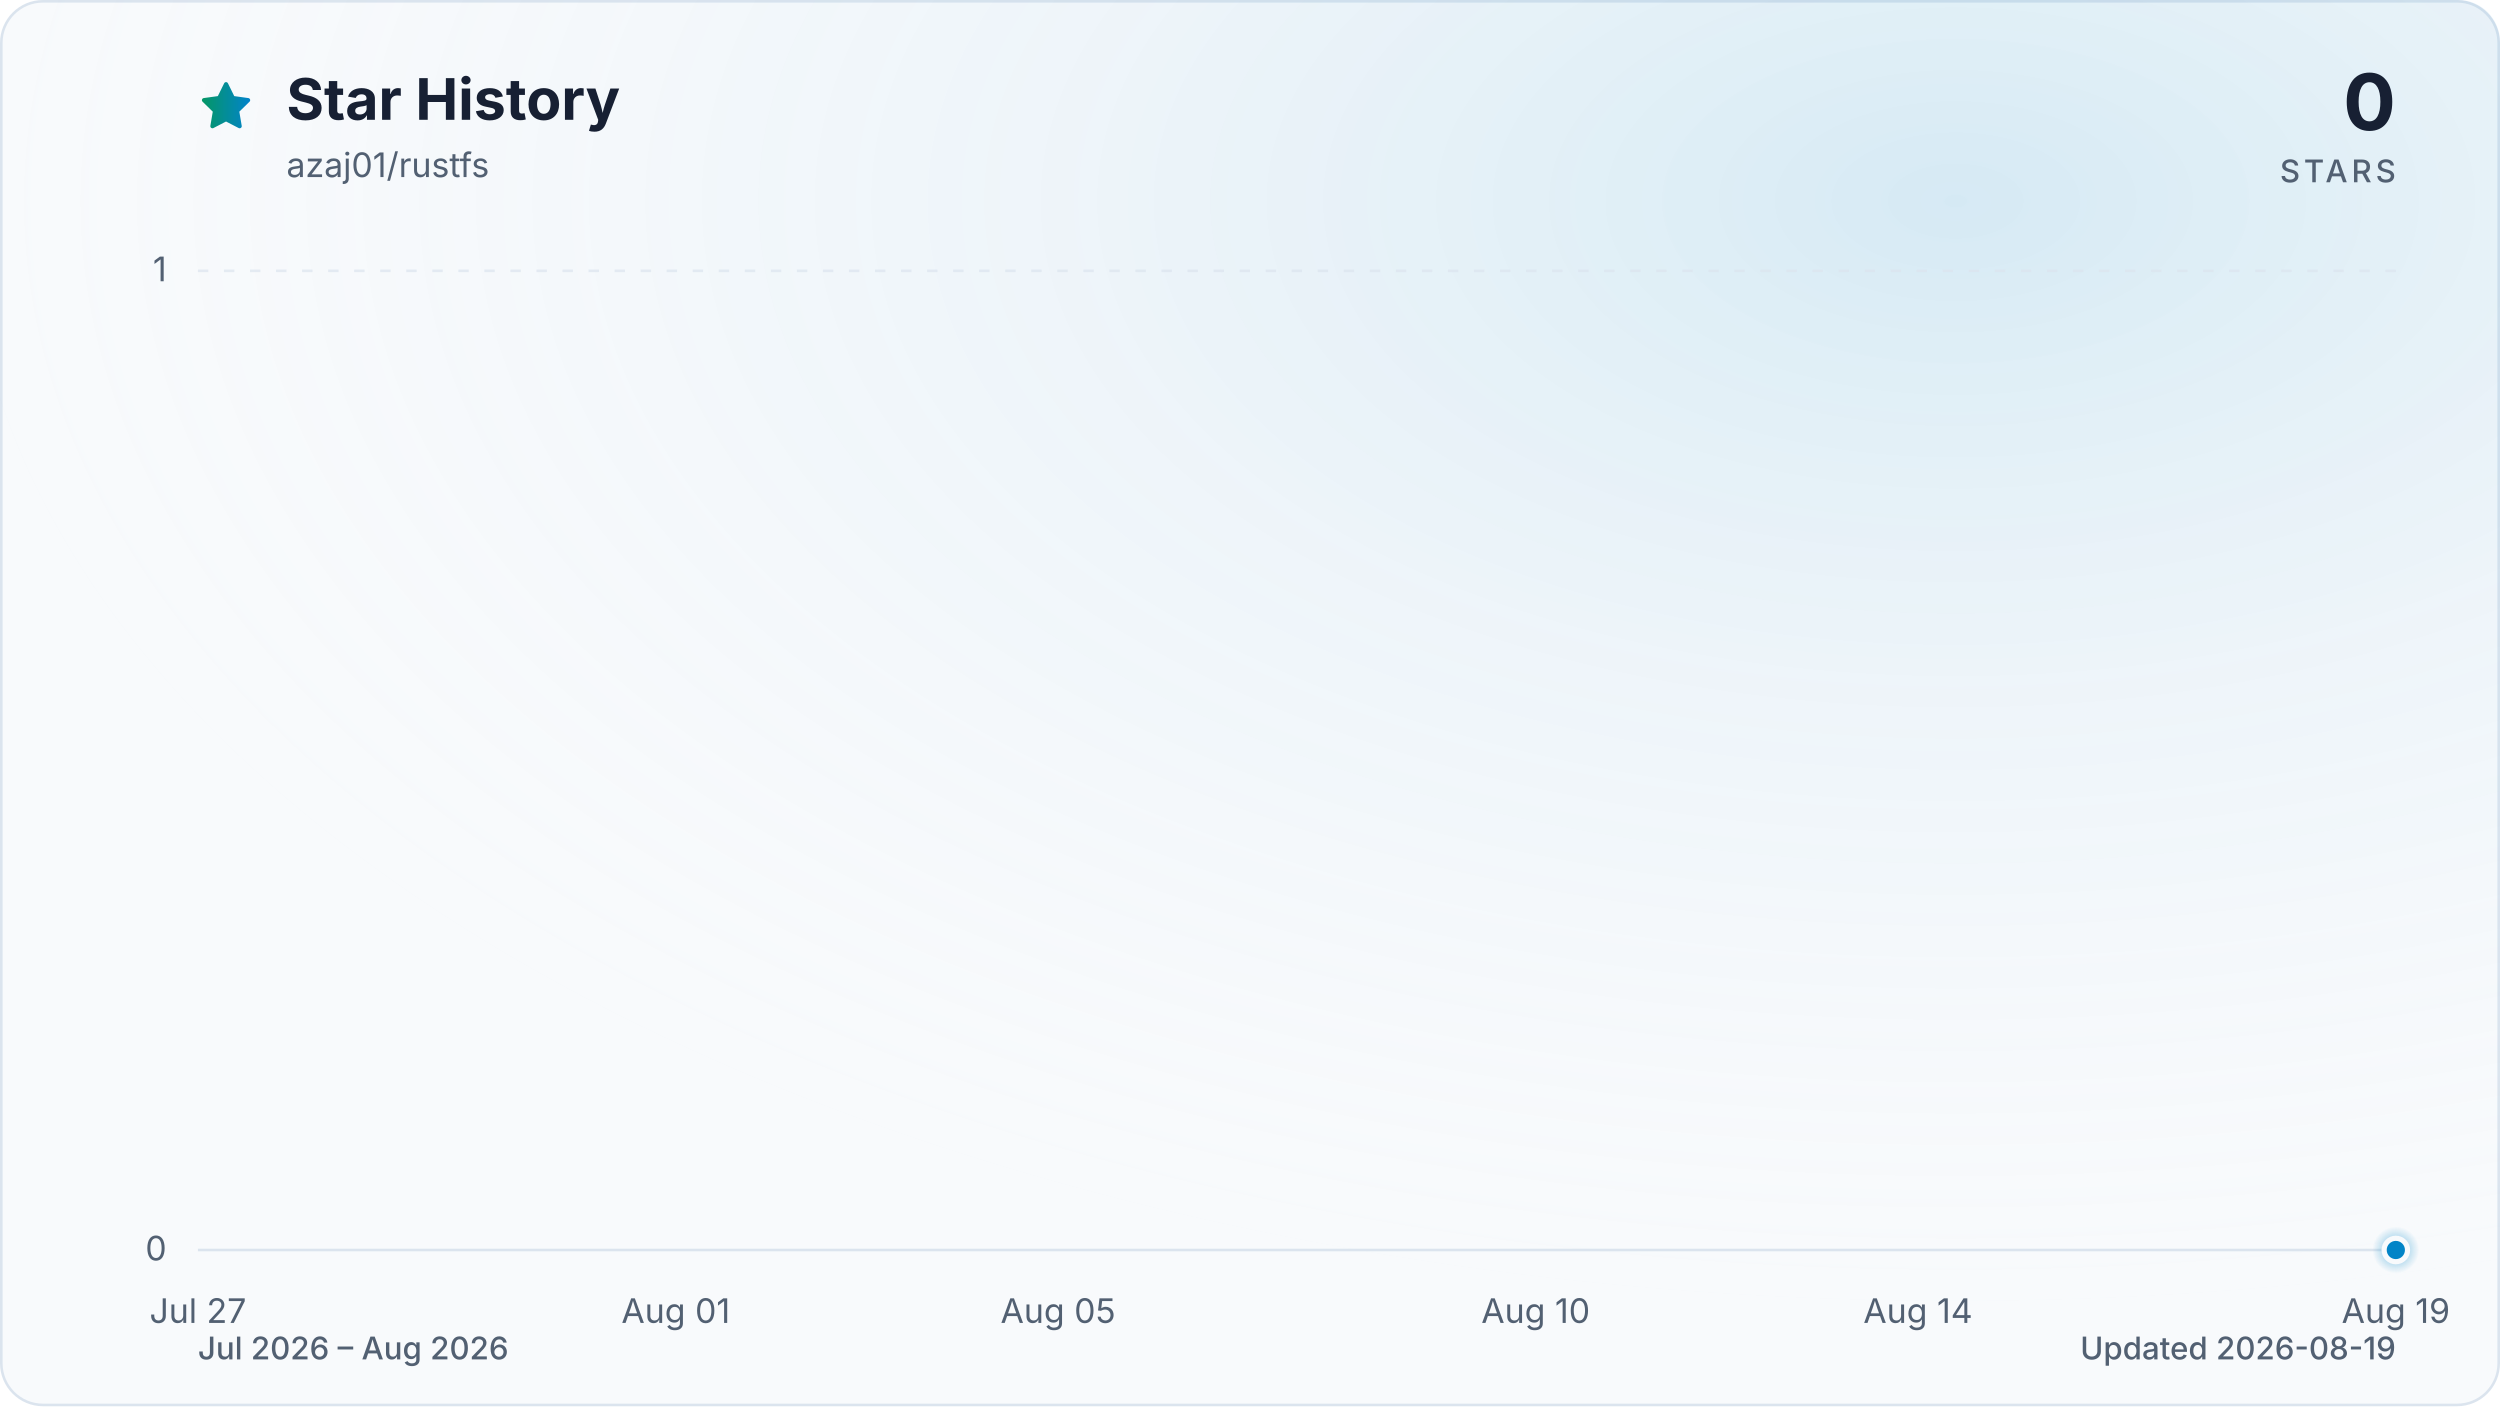
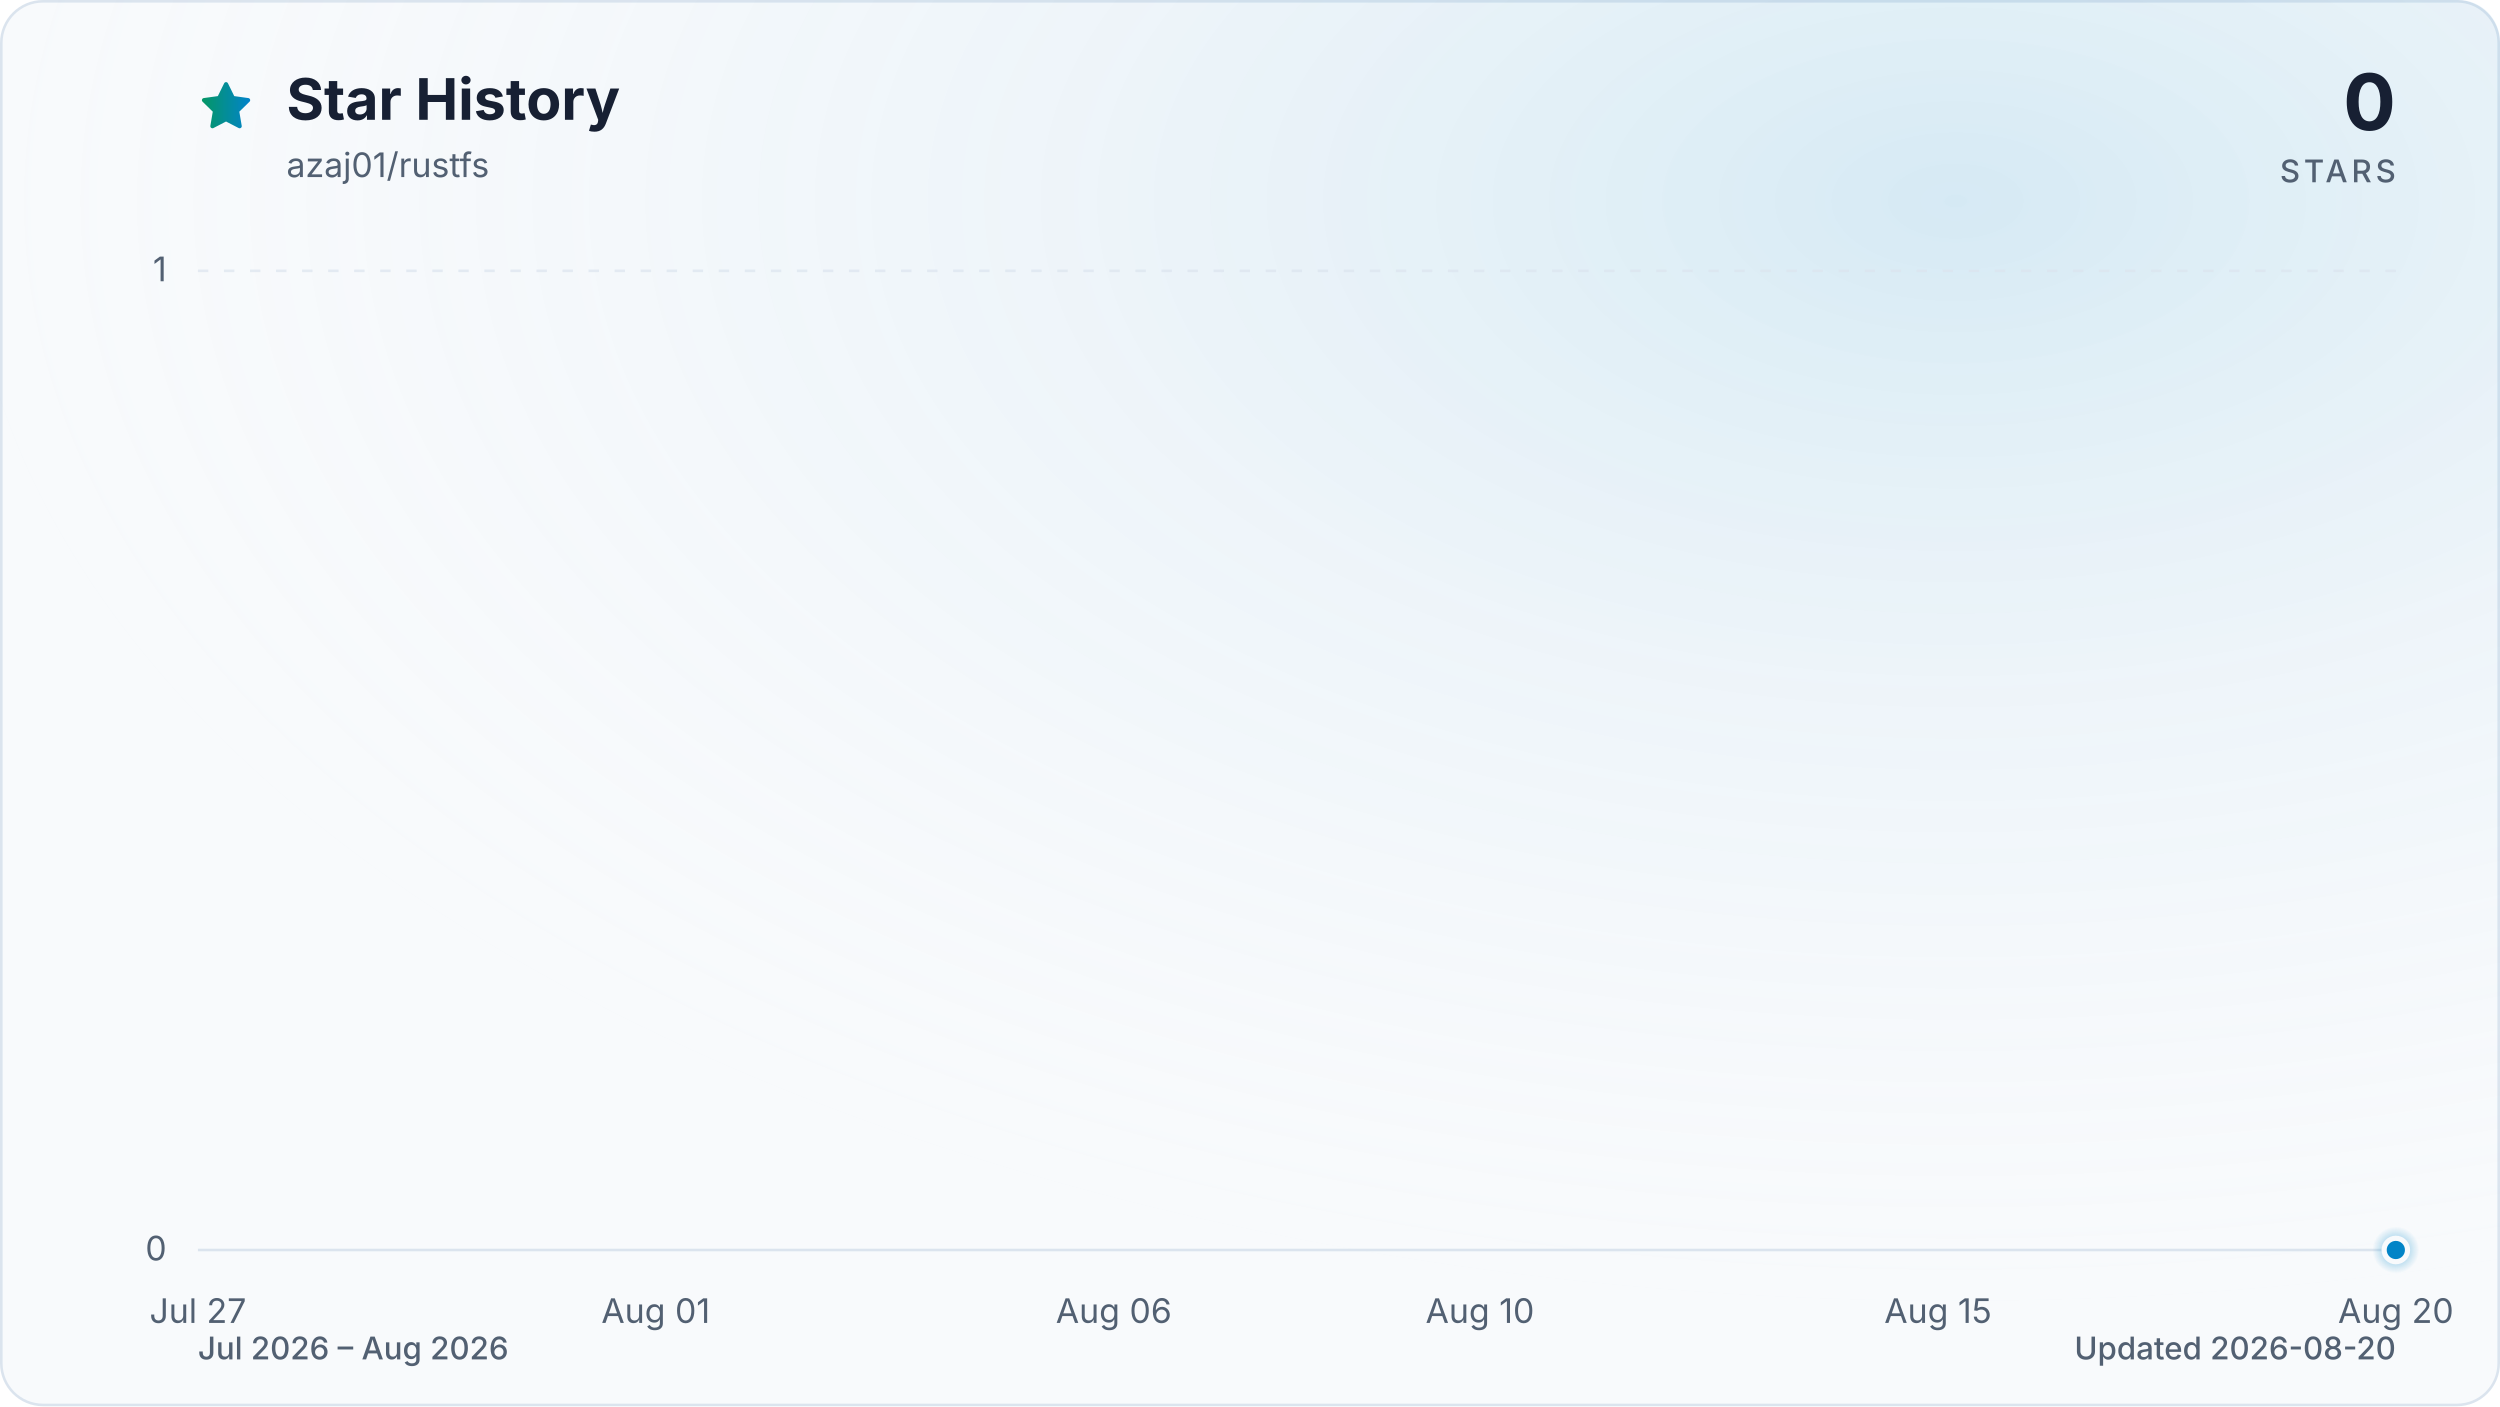
<svg xmlns="http://www.w3.org/2000/svg" viewBox="0 0 960 540" role="img" aria-labelledby="title description" data-style="gradient" data-variant="glow" data-animated="true">
  <defs>
    <linearGradient id="trend" x1="0" y1="0" x2="1" y2="0">
      <stop offset="0%" stop-color="#059669" />
      <stop offset="100%" stop-color="#0284c7" />
    </linearGradient>
    <linearGradient id="area" x1="0" y1="0" x2="0" y2="1">
      <stop offset="0%" stop-color="#059669" stop-opacity="0.30" />
      <stop offset="55%" stop-color="#0284c7" stop-opacity="0.10" />
      <stop offset="100%" stop-color="#0284c7" stop-opacity="0.01" />
    </linearGradient>
    <radialGradient id="marker-halo" cx="50%" cy="50%" r="50%">
      <stop offset="0%" stop-color="#0284c7" stop-opacity="0.55" />
      <stop offset="100%" stop-color="#0284c7" stop-opacity="0" />
    </radialGradient>
    <radialGradient id="surface-glow" cx="78%" cy="14%" r="80%">
      <stop offset="0%" stop-color="#0284c7" stop-opacity="0.14" />
      <stop offset="100%" stop-color="#f8fafc" stop-opacity="0" />
    </radialGradient>
    <filter id="trend-glow" x="-20%" y="-20%" width="140%" height="140%">
      <feGaussianBlur stdDeviation="7" />
    </filter>
  </defs>
  <style>
.trend-enter{transform-box:fill-box;transform-origin:center;animation:trend-enter 520ms cubic-bezier(0.16,1,0.3,1)}
.marker-enter{transform-box:fill-box;transform-origin:center;animation:marker-enter 320ms cubic-bezier(0.16,1,0.3,1) 200ms both}
.marker-pulse{transform-box:fill-box;transform-origin:center;animation:marker-pulse 2.6s ease-out infinite}
@keyframes trend-enter{from{opacity:.35;transform:translateY(10px)}to{opacity:1;transform:translateY(0)}}
@keyframes marker-enter{from{opacity:0;transform:scale(.4)}to{opacity:1;transform:scale(1)}}
@keyframes marker-pulse{0%{opacity:.5;transform:scale(.7)}70%,100%{opacity:0;transform:scale(2.1)}}
@media (prefers-reduced-motion:reduce){.trend-enter,.marker-enter,.marker-pulse{animation:none!important}}
@media (prefers-reduced-motion:reduce){.marker-pulse{opacity:0}}
</style>
  <rect x="0.5" y="0.5" width="959" height="539" fill="#f8fafc" stroke="#dbe4ee" stroke-width="1" rx="16" />
  <rect width="960" height="540" fill="url(#surface-glow)" rx="16" />
  <path d="M12 2.6l2.9 5.9 6.5.9-4.7 4.6 1.1 6.5-5.8-3-5.8 3 1.1-6.5-4.7-4.6 6.5-.9L12 2.6Z" transform="translate(76 30) scale(.9)" fill="url(#trend)" stroke="url(#trend)" stroke-width="1.8" stroke-linejoin="round" aria-hidden="true" />
  <text x="110" y="46" fill="#172033" font-family="ui-sans-serif, system-ui, -apple-system, BlinkMacSystemFont, 'Segoe UI', sans-serif" font-size="22" font-weight="700">Star History</text>
  <text x="110" y="68" fill="#526072" font-family="ui-sans-serif, system-ui, -apple-system, BlinkMacSystemFont, 'Segoe UI', sans-serif" font-size="13">azaj01/rustfs</text>
  <text x="920" y="50" fill="#172033" font-family="ui-sans-serif, system-ui, -apple-system, BlinkMacSystemFont, 'Segoe UI', sans-serif" font-size="30" font-weight="700" text-anchor="end">0</text>
  <text x="920" y="70" fill="#526072" font-family="ui-sans-serif, system-ui, -apple-system, BlinkMacSystemFont, 'Segoe UI', sans-serif" font-size="12" font-weight="500" letter-spacing="1.5" text-anchor="end">STARS</text>
  <line x1="76" y1="480.0" x2="920" y2="480.0" stroke="#dbe4ee" stroke-width="1" stroke-dasharray="0" opacity="1" />
  <text x="64" y="484.0" fill="#526072" font-family="ui-sans-serif, system-ui, -apple-system, BlinkMacSystemFont, 'Segoe UI', sans-serif" font-size="13" text-anchor="end">0</text>
  <line x1="76" y1="104.0" x2="920" y2="104.0" stroke="#dbe4ee" stroke-width="1" stroke-dasharray="4 6" opacity="0.7" />
  <text x="64" y="108.0" fill="#526072" font-family="ui-sans-serif, system-ui, -apple-system, BlinkMacSystemFont, 'Segoe UI', sans-serif" font-size="13" text-anchor="end">1</text>
  <text x="76.0" y="508" fill="#526072" font-family="ui-sans-serif, system-ui, -apple-system, BlinkMacSystemFont, 'Segoe UI', sans-serif" font-size="13" text-anchor="middle">Jul 27</text>
-   <text x="259.5" y="508" fill="#526072" font-family="ui-sans-serif, system-ui, -apple-system, BlinkMacSystemFont, 'Segoe UI', sans-serif" font-size="13" text-anchor="middle">Aug 01</text>
-   <text x="406.3" y="508" fill="#526072" font-family="ui-sans-serif, system-ui, -apple-system, BlinkMacSystemFont, 'Segoe UI', sans-serif" font-size="13" text-anchor="middle">Aug 05</text>
-   <text x="589.7" y="508" fill="#526072" font-family="ui-sans-serif, system-ui, -apple-system, BlinkMacSystemFont, 'Segoe UI', sans-serif" font-size="13" text-anchor="middle">Aug 10</text>
-   <text x="736.5" y="508" fill="#526072" font-family="ui-sans-serif, system-ui, -apple-system, BlinkMacSystemFont, 'Segoe UI', sans-serif" font-size="13" text-anchor="middle">Aug 14</text>
-   <text x="920.0" y="508" fill="#526072" font-family="ui-sans-serif, system-ui, -apple-system, BlinkMacSystemFont, 'Segoe UI', sans-serif" font-size="13" text-anchor="middle">Aug 19</text>
+   <text x="251.8" y="508" fill="#526072" font-family="ui-sans-serif, system-ui, -apple-system, BlinkMacSystemFont, 'Segoe UI', sans-serif" font-size="13" text-anchor="middle">Aug 01</text>
+   <text x="427.7" y="508" fill="#526072" font-family="ui-sans-serif, system-ui, -apple-system, BlinkMacSystemFont, 'Segoe UI', sans-serif" font-size="13" text-anchor="middle">Aug 06</text>
+   <text x="568.3" y="508" fill="#526072" font-family="ui-sans-serif, system-ui, -apple-system, BlinkMacSystemFont, 'Segoe UI', sans-serif" font-size="13" text-anchor="middle">Aug 10</text>
+   <text x="744.2" y="508" fill="#526072" font-family="ui-sans-serif, system-ui, -apple-system, BlinkMacSystemFont, 'Segoe UI', sans-serif" font-size="13" text-anchor="middle">Aug 15</text>
+   <text x="920.0" y="508" fill="#526072" font-family="ui-sans-serif, system-ui, -apple-system, BlinkMacSystemFont, 'Segoe UI', sans-serif" font-size="13" text-anchor="middle">Aug 20</text>
  <g class="trend-enter">
-     <path d="M 76.0 480.0 C 88.2 480.0, 100.5 480.0, 112.7 480.0 C 124.9 480.0, 137.2 480.0, 149.4 480.0 C 161.6 480.0, 173.9 480.0, 186.1 480.0 C 198.3 480.0, 210.6 480.0, 222.8 480.0 C 235.0 480.0, 247.2 480.0, 259.5 480.0 C 271.7 480.0, 283.9 480.0, 296.2 480.0 C 308.4 480.0, 320.6 480.0, 332.9 480.0 C 345.1 480.0, 357.3 480.0, 369.6 480.0 C 381.8 480.0, 394.0 480.0, 406.3 480.0 C 418.5 480.0, 430.7 480.0, 443.0 480.0 C 455.2 480.0, 467.4 480.0, 479.7 480.0 C 491.9 480.0, 504.1 480.0, 516.3 480.0 C 528.6 480.0, 540.8 480.0, 553.0 480.0 C 565.3 480.0, 577.5 480.0, 589.7 480.0 C 602.0 480.0, 614.2 480.0, 626.4 480.0 C 638.7 480.0, 650.9 480.0, 663.1 480.0 C 675.4 480.0, 687.6 480.0, 699.8 480.0 C 712.1 480.0, 724.3 480.0, 736.5 480.0 C 748.8 480.0, 761.0 480.0, 773.2 480.0 C 785.4 480.0, 797.7 480.0, 809.9 480.0 C 822.1 480.0, 834.4 480.0, 846.6 480.0 C 858.8 480.0, 871.1 480.0, 883.3 480.0 C 895.5 480.0, 907.8 480.0, 920.0 480.0 L 920.0 480.0 L 76.0 480.0 Z" fill="url(#area)" />
-     <path d="M 76.0 480.0 C 88.2 480.0, 100.5 480.0, 112.7 480.0 C 124.9 480.0, 137.2 480.0, 149.4 480.0 C 161.6 480.0, 173.9 480.0, 186.1 480.0 C 198.3 480.0, 210.6 480.0, 222.8 480.0 C 235.0 480.0, 247.2 480.0, 259.5 480.0 C 271.7 480.0, 283.9 480.0, 296.2 480.0 C 308.4 480.0, 320.6 480.0, 332.9 480.0 C 345.1 480.0, 357.3 480.0, 369.6 480.0 C 381.8 480.0, 394.0 480.0, 406.3 480.0 C 418.5 480.0, 430.7 480.0, 443.0 480.0 C 455.2 480.0, 467.4 480.0, 479.7 480.0 C 491.9 480.0, 504.1 480.0, 516.3 480.0 C 528.6 480.0, 540.8 480.0, 553.0 480.0 C 565.3 480.0, 577.5 480.0, 589.7 480.0 C 602.0 480.0, 614.2 480.0, 626.4 480.0 C 638.7 480.0, 650.9 480.0, 663.1 480.0 C 675.4 480.0, 687.6 480.0, 699.8 480.0 C 712.1 480.0, 724.3 480.0, 736.5 480.0 C 748.8 480.0, 761.0 480.0, 773.2 480.0 C 785.4 480.0, 797.7 480.0, 809.9 480.0 C 822.1 480.0, 834.4 480.0, 846.6 480.0 C 858.8 480.0, 871.1 480.0, 883.3 480.0 C 895.5 480.0, 907.8 480.0, 920.0 480.0" fill="none" stroke="url(#trend)" stroke-width="12" stroke-linecap="round" stroke-linejoin="round" opacity="0.16" filter="url(#trend-glow)" />
-     <path d="M 76.0 480.0 C 88.2 480.0, 100.5 480.0, 112.7 480.0 C 124.9 480.0, 137.2 480.0, 149.4 480.0 C 161.6 480.0, 173.9 480.0, 186.1 480.0 C 198.3 480.0, 210.6 480.0, 222.8 480.0 C 235.0 480.0, 247.2 480.0, 259.5 480.0 C 271.7 480.0, 283.9 480.0, 296.2 480.0 C 308.4 480.0, 320.6 480.0, 332.9 480.0 C 345.1 480.0, 357.3 480.0, 369.6 480.0 C 381.8 480.0, 394.0 480.0, 406.3 480.0 C 418.5 480.0, 430.7 480.0, 443.0 480.0 C 455.2 480.0, 467.4 480.0, 479.7 480.0 C 491.9 480.0, 504.1 480.0, 516.3 480.0 C 528.6 480.0, 540.8 480.0, 553.0 480.0 C 565.3 480.0, 577.5 480.0, 589.7 480.0 C 602.0 480.0, 614.2 480.0, 626.4 480.0 C 638.7 480.0, 650.9 480.0, 663.1 480.0 C 675.4 480.0, 687.6 480.0, 699.8 480.0 C 712.1 480.0, 724.3 480.0, 736.5 480.0 C 748.8 480.0, 761.0 480.0, 773.2 480.0 C 785.4 480.0, 797.7 480.0, 809.9 480.0 C 822.1 480.0, 834.4 480.0, 846.6 480.0 C 858.8 480.0, 871.1 480.0, 883.3 480.0 C 895.5 480.0, 907.8 480.0, 920.0 480.0" fill="none" stroke="url(#trend)" stroke-width="3" stroke-linecap="round" stroke-linejoin="round" />
+     <path d="M 76.0 480.0 C 87.7 480.0, 99.4 480.0, 111.2 480.0 C 122.9 480.0, 134.6 480.0, 146.3 480.0 C 158.1 480.0, 169.8 480.0, 181.5 480.0 C 193.2 480.0, 204.9 480.0, 216.7 480.0 C 228.4 480.0, 240.1 480.0, 251.8 480.0 C 263.6 480.0, 275.3 480.0, 287.0 480.0 C 298.7 480.0, 310.4 480.0, 322.2 480.0 C 333.9 480.0, 345.6 480.0, 357.3 480.0 C 369.1 480.0, 380.8 480.0, 392.5 480.0 C 404.2 480.0, 415.9 480.0, 427.7 480.0 C 439.4 480.0, 451.1 480.0, 462.8 480.0 C 474.6 480.0, 486.3 480.0, 498.0 480.0 C 509.7 480.0, 521.4 480.0, 533.2 480.0 C 544.9 480.0, 556.6 480.0, 568.3 480.0 C 580.1 480.0, 591.8 480.0, 603.5 480.0 C 615.2 480.0, 626.9 480.0, 638.7 480.0 C 650.4 480.0, 662.1 480.0, 673.8 480.0 C 685.6 480.0, 697.3 480.0, 709.0 480.0 C 720.7 480.0, 732.4 480.0, 744.2 480.0 C 755.9 480.0, 767.6 480.0, 779.3 480.0 C 791.1 480.0, 802.8 480.0, 814.5 480.0 C 826.2 480.0, 837.9 480.0, 849.7 480.0 C 861.4 480.0, 873.1 480.0, 884.8 480.0 C 896.6 480.0, 908.3 480.0, 920.0 480.0 L 920.0 480.0 L 76.0 480.0 Z" fill="url(#area)" />
+     <path d="M 76.0 480.0 C 87.7 480.0, 99.4 480.0, 111.2 480.0 C 122.9 480.0, 134.6 480.0, 146.3 480.0 C 158.1 480.0, 169.8 480.0, 181.5 480.0 C 193.2 480.0, 204.9 480.0, 216.7 480.0 C 228.4 480.0, 240.1 480.0, 251.8 480.0 C 263.6 480.0, 275.3 480.0, 287.0 480.0 C 298.7 480.0, 310.4 480.0, 322.2 480.0 C 333.9 480.0, 345.6 480.0, 357.3 480.0 C 369.1 480.0, 380.8 480.0, 392.5 480.0 C 404.2 480.0, 415.9 480.0, 427.7 480.0 C 439.4 480.0, 451.1 480.0, 462.8 480.0 C 474.6 480.0, 486.3 480.0, 498.0 480.0 C 509.7 480.0, 521.4 480.0, 533.2 480.0 C 544.9 480.0, 556.6 480.0, 568.3 480.0 C 580.1 480.0, 591.8 480.0, 603.5 480.0 C 615.2 480.0, 626.9 480.0, 638.7 480.0 C 650.4 480.0, 662.1 480.0, 673.8 480.0 C 685.6 480.0, 697.3 480.0, 709.0 480.0 C 720.7 480.0, 732.4 480.0, 744.2 480.0 C 755.9 480.0, 767.6 480.0, 779.3 480.0 C 791.1 480.0, 802.8 480.0, 814.5 480.0 C 826.2 480.0, 837.9 480.0, 849.7 480.0 C 861.4 480.0, 873.1 480.0, 884.8 480.0 C 896.6 480.0, 908.3 480.0, 920.0 480.0" fill="none" stroke="url(#trend)" stroke-width="12" stroke-linecap="round" stroke-linejoin="round" opacity="0.16" filter="url(#trend-glow)" />
+     <path d="M 76.0 480.0 C 87.7 480.0, 99.4 480.0, 111.2 480.0 C 122.9 480.0, 134.6 480.0, 146.3 480.0 C 158.1 480.0, 169.8 480.0, 181.5 480.0 C 193.2 480.0, 204.9 480.0, 216.7 480.0 C 228.4 480.0, 240.1 480.0, 251.8 480.0 C 263.6 480.0, 275.3 480.0, 287.0 480.0 C 298.7 480.0, 310.4 480.0, 322.2 480.0 C 333.9 480.0, 345.6 480.0, 357.3 480.0 C 369.1 480.0, 380.8 480.0, 392.5 480.0 C 404.2 480.0, 415.9 480.0, 427.7 480.0 C 439.4 480.0, 451.1 480.0, 462.8 480.0 C 474.6 480.0, 486.3 480.0, 498.0 480.0 C 509.7 480.0, 521.4 480.0, 533.2 480.0 C 544.9 480.0, 556.6 480.0, 568.3 480.0 C 580.1 480.0, 591.8 480.0, 603.5 480.0 C 615.2 480.0, 626.9 480.0, 638.7 480.0 C 650.4 480.0, 662.1 480.0, 673.8 480.0 C 685.6 480.0, 697.3 480.0, 709.0 480.0 C 720.7 480.0, 732.4 480.0, 744.2 480.0 C 755.9 480.0, 767.6 480.0, 779.3 480.0 C 791.1 480.0, 802.8 480.0, 814.5 480.0 C 826.2 480.0, 837.9 480.0, 849.7 480.0 C 861.4 480.0, 873.1 480.0, 884.8 480.0 C 896.6 480.0, 908.3 480.0, 920.0 480.0" fill="none" stroke="url(#trend)" stroke-width="3" stroke-linecap="round" stroke-linejoin="round" />
  </g>
  <g class="marker-enter">
    <circle class="marker-pulse" cx="920.0" cy="480.0" r="9" fill="url(#marker-halo)" />
    <circle cx="920.0" cy="480.0" r="4.5" fill="#0284c7" stroke="#f8fafc" stroke-width="2" />
  </g>
  <text x="76" y="522" fill="#526072" font-family="ui-sans-serif, system-ui, -apple-system, BlinkMacSystemFont, 'Segoe UI', sans-serif" font-size="12" font-weight="500">Jul 2026 – Aug 2026</text>
-   <text x="920" y="522" fill="#526072" font-family="ui-sans-serif, system-ui, -apple-system, BlinkMacSystemFont, 'Segoe UI', sans-serif" font-size="12" font-weight="500" text-anchor="end">Updated 2026-08-19</text>
+   <text x="920" y="522" fill="#526072" font-family="ui-sans-serif, system-ui, -apple-system, BlinkMacSystemFont, 'Segoe UI', sans-serif" font-size="12" font-weight="500" text-anchor="end">Updated 2026-08-20</text>
</svg>
